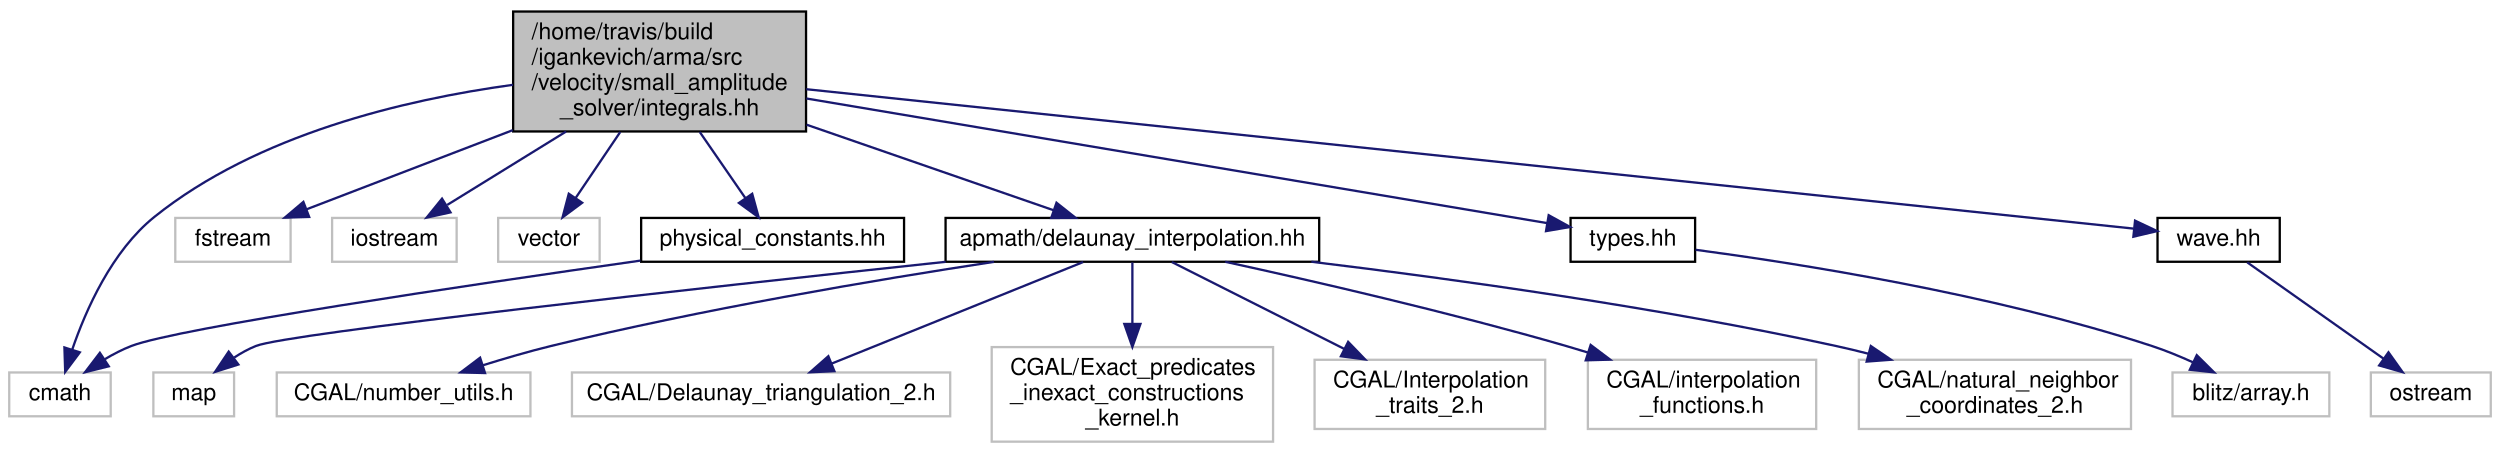
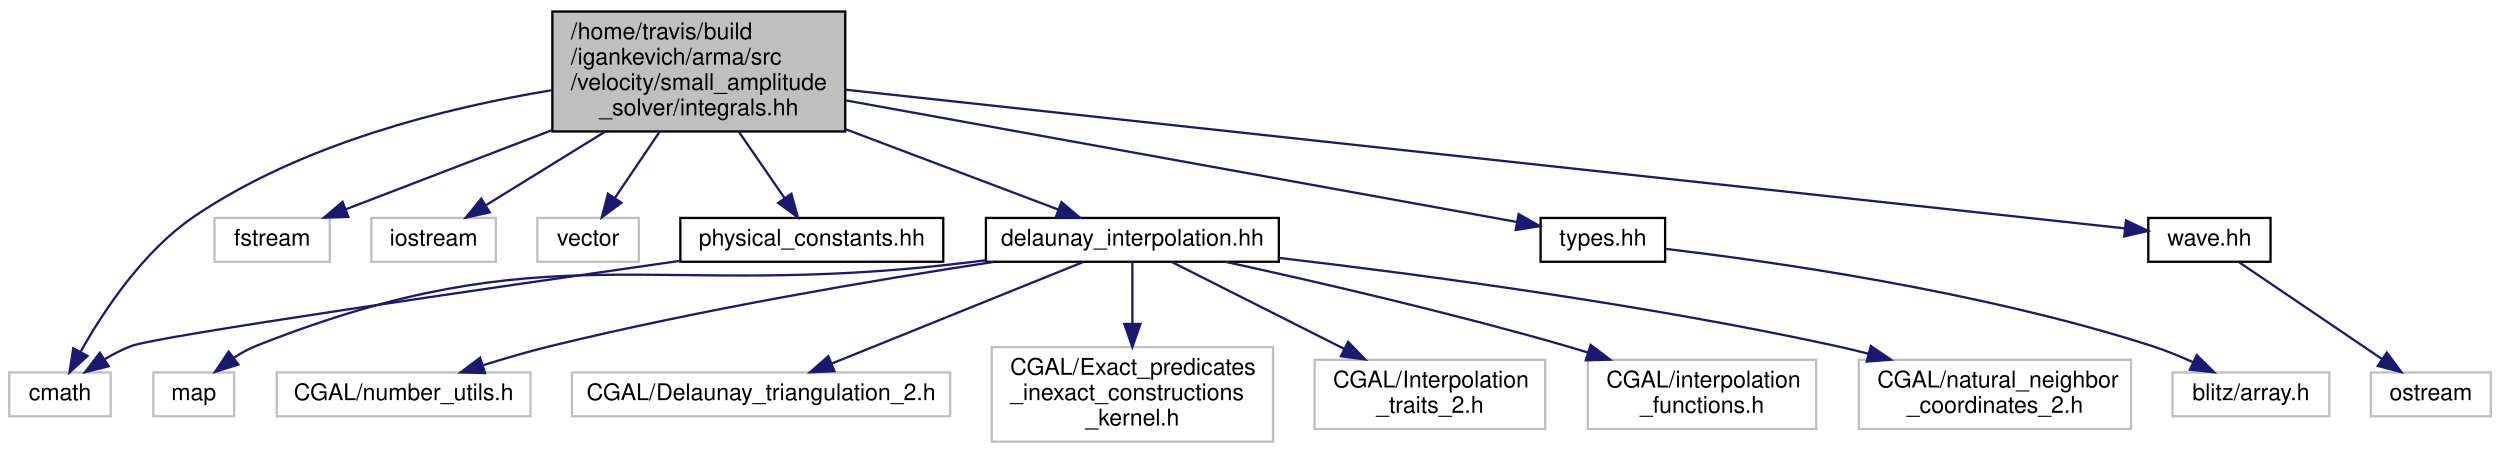
<svg xmlns="http://www.w3.org/2000/svg" xmlns:xlink="http://www.w3.org/1999/xlink" width="1084pt" height="196pt" viewBox="0.00 0.00 1084.00 196.00">
  <g id="graph0" class="graph" transform="scale(1 1) rotate(0) translate(4 192)">
    <g id="node1" class="node">
-       <polygon fill="#bfbfbf" stroke="black" points="218.5,-135 218.5,-187 345.5,-187 345.5,-135 218.5,-135" />
-       <text text-anchor="start" x="226.5" y="-175" font-family="Helvetica,sans-Serif" font-size="10.00">/home/travis/build</text>
-       <text text-anchor="start" x="226.5" y="-164" font-family="Helvetica,sans-Serif" font-size="10.00">/igankevich/arma/src</text>
-       <text text-anchor="start" x="226.5" y="-153" font-family="Helvetica,sans-Serif" font-size="10.00">/velocity/small_amplitude</text>
-       <text text-anchor="middle" x="282" y="-142" font-family="Helvetica,sans-Serif" font-size="10.00">_solver/integrals.hh</text>
+       <polygon fill="#bfbfbf" stroke="black" points="235.5,-135 235.5,-187 362.5,-187 362.5,-135 235.5,-135" />
+       <text text-anchor="start" x="243.5" y="-175" font-family="Helvetica,sans-Serif" font-size="10.00">/home/travis/build</text>
+       <text text-anchor="start" x="243.5" y="-164" font-family="Helvetica,sans-Serif" font-size="10.00">/igankevich/arma/src</text>
+       <text text-anchor="start" x="243.5" y="-153" font-family="Helvetica,sans-Serif" font-size="10.00">/velocity/small_amplitude</text>
+       <text text-anchor="middle" x="299" y="-142" font-family="Helvetica,sans-Serif" font-size="10.00">_solver/integrals.hh</text>
    </g>
    <g id="node2" class="node">
      <polygon fill="none" stroke="#bfbfbf" points="0,-11.5 0,-30.5 44,-30.5 44,-11.5 0,-11.5" />
      <text text-anchor="middle" x="22" y="-18.5" font-family="Helvetica,sans-Serif" font-size="10.00">cmath</text>
    </g>
    <g id="edge1" class="edge">
-       <path fill="none" stroke="midnightblue" d="M218.413,-155.225C171.133,-148.768 107.389,-133.601 63,-98 44.502,-83.164 33.21,-57.648 27.282,-40.313" />
-       <polygon fill="midnightblue" stroke="midnightblue" points="30.611,-39.232 24.267,-30.746 23.934,-41.335 30.611,-39.232" />
+       <path fill="none" stroke="midnightblue" d="M235.481,-152.923C189.139,-145.296 126.556,-129.674 80,-98 57.975,-83.015 40.769,-56.947 30.997,-39.582" />
+       <polygon fill="midnightblue" stroke="midnightblue" points="33.94,-37.665 26.122,-30.514 27.774,-40.979 33.94,-37.665" />
    </g>
    <g id="node3" class="node">
-       <polygon fill="none" stroke="#bfbfbf" points="72,-78.5 72,-97.5 122,-97.5 122,-78.5 72,-78.5" />
-       <text text-anchor="middle" x="97" y="-85.5" font-family="Helvetica,sans-Serif" font-size="10.00">fstream</text>
+       <polygon fill="none" stroke="#bfbfbf" points="89,-78.5 89,-97.5 139,-97.5 139,-78.5 89,-78.5" />
+       <text text-anchor="middle" x="114" y="-85.5" font-family="Helvetica,sans-Serif" font-size="10.00">fstream</text>
    </g>
    <g id="edge2" class="edge">
-       <path fill="none" stroke="midnightblue" d="M218.333,-135.566C188.203,-124.002 153.536,-110.698 128.994,-101.279" />
-       <polygon fill="midnightblue" stroke="midnightblue" points="130.055,-97.937 119.465,-97.622 127.547,-104.472 130.055,-97.937" />
+       <path fill="none" stroke="midnightblue" d="M235.333,-135.566C205.203,-124.002 170.536,-110.698 145.994,-101.279" />
+       <polygon fill="midnightblue" stroke="midnightblue" points="147.055,-97.937 136.465,-97.622 144.547,-104.472 147.055,-97.937" />
    </g>
    <g id="node4" class="node">
-       <polygon fill="none" stroke="#bfbfbf" points="140,-78.5 140,-97.5 194,-97.5 194,-78.5 140,-78.5" />
-       <text text-anchor="middle" x="167" y="-85.5" font-family="Helvetica,sans-Serif" font-size="10.00">iostream</text>
+       <polygon fill="none" stroke="#bfbfbf" points="157,-78.5 157,-97.5 211,-97.5 211,-78.5 157,-78.5" />
+       <text text-anchor="middle" x="184" y="-85.5" font-family="Helvetica,sans-Serif" font-size="10.00">iostream</text>
    </g>
    <g id="edge3" class="edge">
-       <path fill="none" stroke="midnightblue" d="M241.455,-134.968C224.162,-124.291 204.622,-112.227 189.899,-103.138" />
-       <polygon fill="midnightblue" stroke="midnightblue" points="191.34,-99.914 180.993,-97.639 187.663,-105.87 191.34,-99.914" />
+       <path fill="none" stroke="midnightblue" d="M258.455,-134.968C241.162,-124.291 221.622,-112.227 206.899,-103.138" />
+       <polygon fill="midnightblue" stroke="midnightblue" points="208.34,-99.914 197.993,-97.639 204.663,-105.87 208.34,-99.914" />
    </g>
    <g id="node5" class="node">
-       <polygon fill="none" stroke="#bfbfbf" points="212,-78.5 212,-97.5 256,-97.5 256,-78.5 212,-78.5" />
-       <text text-anchor="middle" x="234" y="-85.5" font-family="Helvetica,sans-Serif" font-size="10.00">vector</text>
+       <polygon fill="none" stroke="#bfbfbf" points="229,-78.5 229,-97.5 273,-97.5 273,-78.5 229,-78.5" />
+       <text text-anchor="middle" x="251" y="-85.5" font-family="Helvetica,sans-Serif" font-size="10.00">vector</text>
    </g>
    <g id="edge4" class="edge">
-       <path fill="none" stroke="midnightblue" d="M264.942,-134.768C258.53,-125.284 251.396,-114.731 245.594,-106.15" />
-       <polygon fill="midnightblue" stroke="midnightblue" points="248.421,-104.081 239.92,-97.757 242.622,-108.002 248.421,-104.081" />
+       <path fill="none" stroke="midnightblue" d="M281.942,-134.768C275.53,-125.284 268.396,-114.731 262.594,-106.15" />
+       <polygon fill="midnightblue" stroke="midnightblue" points="265.421,-104.081 256.92,-97.757 259.622,-108.002 265.421,-104.081" />
    </g>
    <g id="node6" class="node">
      <g id="a_node6">
-         <a xlink:href="delaunay__interpolation_8hh.html" target="_top" xlink:title="apmath/delaunay_interpolation.hh">
-           <polygon fill="none" stroke="black" points="406,-78.5 406,-97.5 568,-97.5 568,-78.5 406,-78.5" />
-           <text text-anchor="middle" x="487" y="-85.5" font-family="Helvetica,sans-Serif" font-size="10.00">apmath/delaunay_interpolation.hh</text>
+         <a xlink:href="delaunay__interpolation_8hh.html" target="_top" xlink:title="delaunay_interpolation.hh">
+           <polygon fill="none" stroke="black" points="423.5,-78.5 423.5,-97.5 550.5,-97.5 550.5,-78.5 423.5,-78.5" />
+           <text text-anchor="middle" x="487" y="-85.5" font-family="Helvetica,sans-Serif" font-size="10.00">delaunay_interpolation.hh</text>
        </a>
      </g>
    </g>
    <g id="edge5" class="edge">
-       <path fill="none" stroke="midnightblue" d="M345.74,-137.924C381.066,-125.689 423.597,-110.959 452.699,-100.88" />
-       <polygon fill="midnightblue" stroke="midnightblue" points="454.096,-104.1 462.4,-97.52 451.805,-97.486 454.096,-104.1" />
+       <path fill="none" stroke="midnightblue" d="M362.648,-135.963C393.682,-124.243 429.659,-110.655 454.907,-101.12" />
+       <polygon fill="midnightblue" stroke="midnightblue" points="456.239,-104.358 464.358,-97.551 453.766,-97.81 456.239,-104.358" />
    </g>
    <g id="node14" class="node">
      <g id="a_node14">
        <a xlink:href="physical__constants_8hh.html" target="_top" xlink:title="physical_constants.hh">
-           <polygon fill="none" stroke="black" points="274,-78.5 274,-97.5 388,-97.5 388,-78.5 274,-78.5" />
-           <text text-anchor="middle" x="331" y="-85.5" font-family="Helvetica,sans-Serif" font-size="10.00">physical_constants.hh</text>
+           <polygon fill="none" stroke="black" points="291,-78.5 291,-97.5 405,-97.5 405,-78.5 291,-78.5" />
+           <text text-anchor="middle" x="348" y="-85.5" font-family="Helvetica,sans-Serif" font-size="10.00">physical_constants.hh</text>
        </a>
      </g>
    </g>
    <g id="edge13" class="edge">
-       <path fill="none" stroke="midnightblue" d="M299.414,-134.768C305.959,-125.284 313.242,-114.731 319.164,-106.15" />
-       <polygon fill="midnightblue" stroke="midnightblue" points="322.157,-107.975 324.956,-97.757 316.396,-103.999 322.157,-107.975" />
+       <path fill="none" stroke="midnightblue" d="M316.414,-134.768C322.959,-125.284 330.242,-114.731 336.164,-106.15" />
+       <polygon fill="midnightblue" stroke="midnightblue" points="339.157,-107.975 341.956,-97.757 333.396,-103.999 339.157,-107.975" />
    </g>
    <g id="node15" class="node">
      <g id="a_node15">
        <a xlink:href="types_8hh.html" target="_top" xlink:title="types.hh">
-           <polygon fill="none" stroke="black" points="677,-78.5 677,-97.5 731,-97.5 731,-78.5 677,-78.5" />
-           <text text-anchor="middle" x="704" y="-85.5" font-family="Helvetica,sans-Serif" font-size="10.00">types.hh</text>
+           <polygon fill="none" stroke="black" points="664,-78.5 664,-97.5 718,-97.5 718,-78.5 664,-78.5" />
+           <text text-anchor="middle" x="691" y="-85.5" font-family="Helvetica,sans-Serif" font-size="10.00">types.hh</text>
        </a>
      </g>
    </g>
    <g id="edge15" class="edge">
-       <path fill="none" stroke="midnightblue" d="M345.635,-149.294C434.955,-134.266 594.645,-107.399 666.799,-95.259" />
-       <polygon fill="midnightblue" stroke="midnightblue" points="667.51,-98.689 676.79,-93.578 666.348,-91.786 667.51,-98.689" />
+       <path fill="none" stroke="midnightblue" d="M362.854,-148.435C445.433,-133.478 586.591,-107.911 653.589,-95.776" />
+       <polygon fill="midnightblue" stroke="midnightblue" points="654.469,-99.174 663.685,-93.947 653.221,-92.286 654.469,-99.174" />
    </g>
    <g id="node17" class="node">
      <g id="a_node17">
        <a xlink:href="wave_8hh.html" target="_top" xlink:title="wave.hh">
-           <polygon fill="none" stroke="black" points="931.5,-78.5 931.5,-97.5 984.5,-97.5 984.5,-78.5 931.5,-78.5" />
-           <text text-anchor="middle" x="958" y="-85.5" font-family="Helvetica,sans-Serif" font-size="10.00">wave.hh</text>
+           <polygon fill="none" stroke="black" points="927.5,-78.5 927.5,-97.5 980.5,-97.5 980.5,-78.5 927.5,-78.5" />
+           <text text-anchor="middle" x="954" y="-85.5" font-family="Helvetica,sans-Serif" font-size="10.00">wave.hh</text>
        </a>
      </g>
    </g>
    <g id="edge17" class="edge">
-       <path fill="none" stroke="midnightblue" d="M345.596,-153.32C484.439,-138.738 811.056,-104.433 921.081,-92.878" />
-       <polygon fill="midnightblue" stroke="midnightblue" points="921.757,-96.326 931.337,-91.8 921.026,-89.364 921.757,-96.326" />
+       <path fill="none" stroke="midnightblue" d="M362.698,-153.095C498.035,-138.425 810.572,-104.547 917.415,-92.966" />
+       <polygon fill="midnightblue" stroke="midnightblue" points="917.826,-96.442 927.39,-91.884 917.071,-89.483 917.826,-96.442" />
    </g>
    <g id="node7" class="node">
      <polygon fill="none" stroke="#bfbfbf" points="62.5,-11.5 62.5,-30.5 97.5,-30.5 97.5,-11.5 62.5,-11.5" />
      <text text-anchor="middle" x="80" y="-18.5" font-family="Helvetica,sans-Serif" font-size="10.00">map</text>
    </g>
    <g id="edge6" class="edge">
-       <path fill="none" stroke="midnightblue" d="M406.039,-78.483C298.586,-67.022 120.72,-47.444 107,-42 103.747,-40.709 100.535,-38.925 97.525,-36.949" />
-       <polygon fill="midnightblue" stroke="midnightblue" points="99.356,-33.948 89.255,-30.75 95.157,-39.549 99.356,-33.948" />
+       <path fill="none" stroke="midnightblue" d="M423.301,-79.124C420.157,-78.742 417.043,-78.366 414,-78 277.604,-61.595 234.725,-92.592 107,-42 103.746,-40.711 100.534,-38.928 97.523,-36.952" />
+       <polygon fill="midnightblue" stroke="midnightblue" points="99.355,-33.951 89.254,-30.754 95.156,-39.552 99.355,-33.951" />
    </g>
    <g id="node8" class="node">
      <polygon fill="none" stroke="#bfbfbf" points="116,-11.5 116,-30.5 226,-30.5 226,-11.5 116,-11.5" />
      <text text-anchor="middle" x="171" y="-18.5" font-family="Helvetica,sans-Serif" font-size="10.00">CGAL/number_utils.h</text>
    </g>
    <g id="edge7" class="edge">
      <path fill="none" stroke="midnightblue" d="M426.984,-78.465C375.646,-70.646 299.971,-57.886 235,-42 225.265,-39.62 214.839,-36.578 205.288,-33.59" />
      <polygon fill="midnightblue" stroke="midnightblue" points="206.309,-30.242 195.718,-30.525 204.174,-36.908 206.309,-30.242" />
    </g>
    <g id="node9" class="node">
      <polygon fill="none" stroke="#bfbfbf" points="244,-11.5 244,-30.5 408,-30.5 408,-11.5 244,-11.5" />
      <text text-anchor="middle" x="326" y="-18.5" font-family="Helvetica,sans-Serif" font-size="10.00">CGAL/Delaunay_triangulation_2.h</text>
    </g>
    <g id="edge8" class="edge">
      <path fill="none" stroke="midnightblue" d="M465.62,-78.368C437.636,-67.071 388.409,-47.196 356.512,-34.318" />
      <polygon fill="midnightblue" stroke="midnightblue" points="357.795,-31.062 347.212,-30.564 355.174,-37.553 357.795,-31.062" />
    </g>
    <g id="node10" class="node">
      <polygon fill="none" stroke="#bfbfbf" points="426,-0.5 426,-41.5 548,-41.5 548,-0.5 426,-0.5" />
      <text text-anchor="start" x="434" y="-29.5" font-family="Helvetica,sans-Serif" font-size="10.00">CGAL/Exact_predicates</text>
      <text text-anchor="start" x="434" y="-18.5" font-family="Helvetica,sans-Serif" font-size="10.00">_inexact_constructions</text>
      <text text-anchor="middle" x="487" y="-7.5" font-family="Helvetica,sans-Serif" font-size="10.00">_kernel.h</text>
    </g>
    <g id="edge9" class="edge">
      <path fill="none" stroke="midnightblue" d="M487,-78.234C487,-71.363 487,-61.38 487,-51.726" />
      <polygon fill="midnightblue" stroke="midnightblue" points="490.5,-51.542 487,-41.542 483.5,-51.542 490.5,-51.542" />
    </g>
    <g id="node11" class="node">
      <polygon fill="none" stroke="#bfbfbf" points="566,-6 566,-36 666,-36 666,-6 566,-6" />
      <text text-anchor="start" x="574" y="-24" font-family="Helvetica,sans-Serif" font-size="10.00">CGAL/Interpolation</text>
      <text text-anchor="middle" x="616" y="-13" font-family="Helvetica,sans-Serif" font-size="10.00">_traits_2.h</text>
    </g>
    <g id="edge10" class="edge">
      <path fill="none" stroke="midnightblue" d="M504.13,-78.368C523.091,-68.814 554.224,-53.127 578.839,-40.725" />
      <polygon fill="midnightblue" stroke="midnightblue" points="580.559,-43.777 587.914,-36.152 577.409,-37.526 580.559,-43.777" />
    </g>
    <g id="node12" class="node">
      <polygon fill="none" stroke="#bfbfbf" points="684.5,-6 684.5,-36 783.5,-36 783.5,-6 684.5,-6" />
      <text text-anchor="start" x="692.5" y="-24" font-family="Helvetica,sans-Serif" font-size="10.00">CGAL/interpolation</text>
      <text text-anchor="middle" x="734" y="-13" font-family="Helvetica,sans-Serif" font-size="10.00">_functions.h</text>
    </g>
    <g id="edge11" class="edge">
      <path fill="none" stroke="midnightblue" d="M527.254,-78.489C565.512,-70.135 624.536,-56.56 675,-42 678.118,-41.101 681.315,-40.137 684.53,-39.137" />
      <polygon fill="midnightblue" stroke="midnightblue" points="685.709,-42.435 694.168,-36.056 683.577,-35.767 685.709,-42.435" />
    </g>
    <g id="node13" class="node">
      <polygon fill="none" stroke="#bfbfbf" points="802,-6 802,-36 920,-36 920,-6 802,-6" />
      <text text-anchor="start" x="810" y="-24" font-family="Helvetica,sans-Serif" font-size="10.00">CGAL/natural_neighbor</text>
      <text text-anchor="middle" x="861" y="-13" font-family="Helvetica,sans-Serif" font-size="10.00">_coordinates_2.h</text>
    </g>
    <g id="edge12" class="edge">
-       <path fill="none" stroke="midnightblue" d="M564.614,-78.497C626.57,-71.003 715.38,-58.676 792,-42 796.631,-40.992 801.408,-39.843 806.184,-38.616" />
+       <path fill="none" stroke="midnightblue" d="M550.539,-80.172C612.552,-72.911 709.366,-59.985 792,-42 796.631,-40.992 801.408,-39.843 806.184,-38.616" />
      <polygon fill="midnightblue" stroke="midnightblue" points="807.185,-41.972 815.943,-36.01 805.379,-35.209 807.185,-41.972" />
    </g>
    <g id="edge14" class="edge">
-       <path fill="none" stroke="midnightblue" d="M273.687,-79.005C198.361,-68.3 73.196,-49.757 53,-42 49.076,-40.493 45.127,-38.444 41.423,-36.231" />
-       <polygon fill="midnightblue" stroke="midnightblue" points="43.153,-33.179 32.877,-30.603 39.304,-39.026 43.153,-33.179" />
+       <path fill="none" stroke="midnightblue" d="M290.724,-78.892C208.078,-67.101 64.007,-46.17 53,-42 49.069,-40.511 45.117,-38.471 41.412,-36.26" />
+       <polygon fill="midnightblue" stroke="midnightblue" points="43.142,-33.209 32.866,-30.631 39.291,-39.055 43.142,-33.209" />
    </g>
    <g id="node16" class="node">
      <polygon fill="none" stroke="#bfbfbf" points="938,-11.5 938,-30.5 1006,-30.5 1006,-11.5 938,-11.5" />
      <text text-anchor="middle" x="972" y="-18.5" font-family="Helvetica,sans-Serif" font-size="10.00">blitz/array.h</text>
    </g>
    <g id="edge16" class="edge">
-       <path fill="none" stroke="midnightblue" d="M731.201,-83.689C774.047,-78.003 859.529,-64.743 929,-42 934.915,-40.064 941.086,-37.527 946.846,-34.913" />
-       <polygon fill="midnightblue" stroke="midnightblue" points="948.513,-37.996 956.035,-30.535 945.502,-31.677 948.513,-37.996" />
+       <path fill="none" stroke="midnightblue" d="M718.312,-84.074C763.135,-78.78 854.739,-65.879 929,-42 934.925,-40.095 941.1,-37.571 946.861,-34.96" />
+       <polygon fill="midnightblue" stroke="midnightblue" points="948.53,-38.042 956.048,-30.577 945.516,-31.724 948.53,-38.042" />
    </g>
    <g id="node18" class="node">
      <polygon fill="none" stroke="#bfbfbf" points="1024,-11.5 1024,-30.5 1076,-30.5 1076,-11.5 1024,-11.5" />
      <text text-anchor="middle" x="1050" y="-18.5" font-family="Helvetica,sans-Serif" font-size="10.00">ostream</text>
    </g>
    <g id="edge18" class="edge">
-       <path fill="none" stroke="midnightblue" d="M970.408,-78.234C985.581,-67.513 1011.48,-49.217 1029.6,-36.414" />
-       <polygon fill="midnightblue" stroke="midnightblue" points="1031.64,-39.256 1037.79,-30.627 1027.6,-33.539 1031.64,-39.256" />
+       <path fill="none" stroke="midnightblue" d="M966.947,-78.234C982.853,-67.464 1010.05,-49.05 1028.97,-36.239" />
+       <polygon fill="midnightblue" stroke="midnightblue" points="1030.94,-39.132 1037.26,-30.627 1027.02,-33.336 1030.94,-39.132" />
    </g>
  </g>
</svg>
